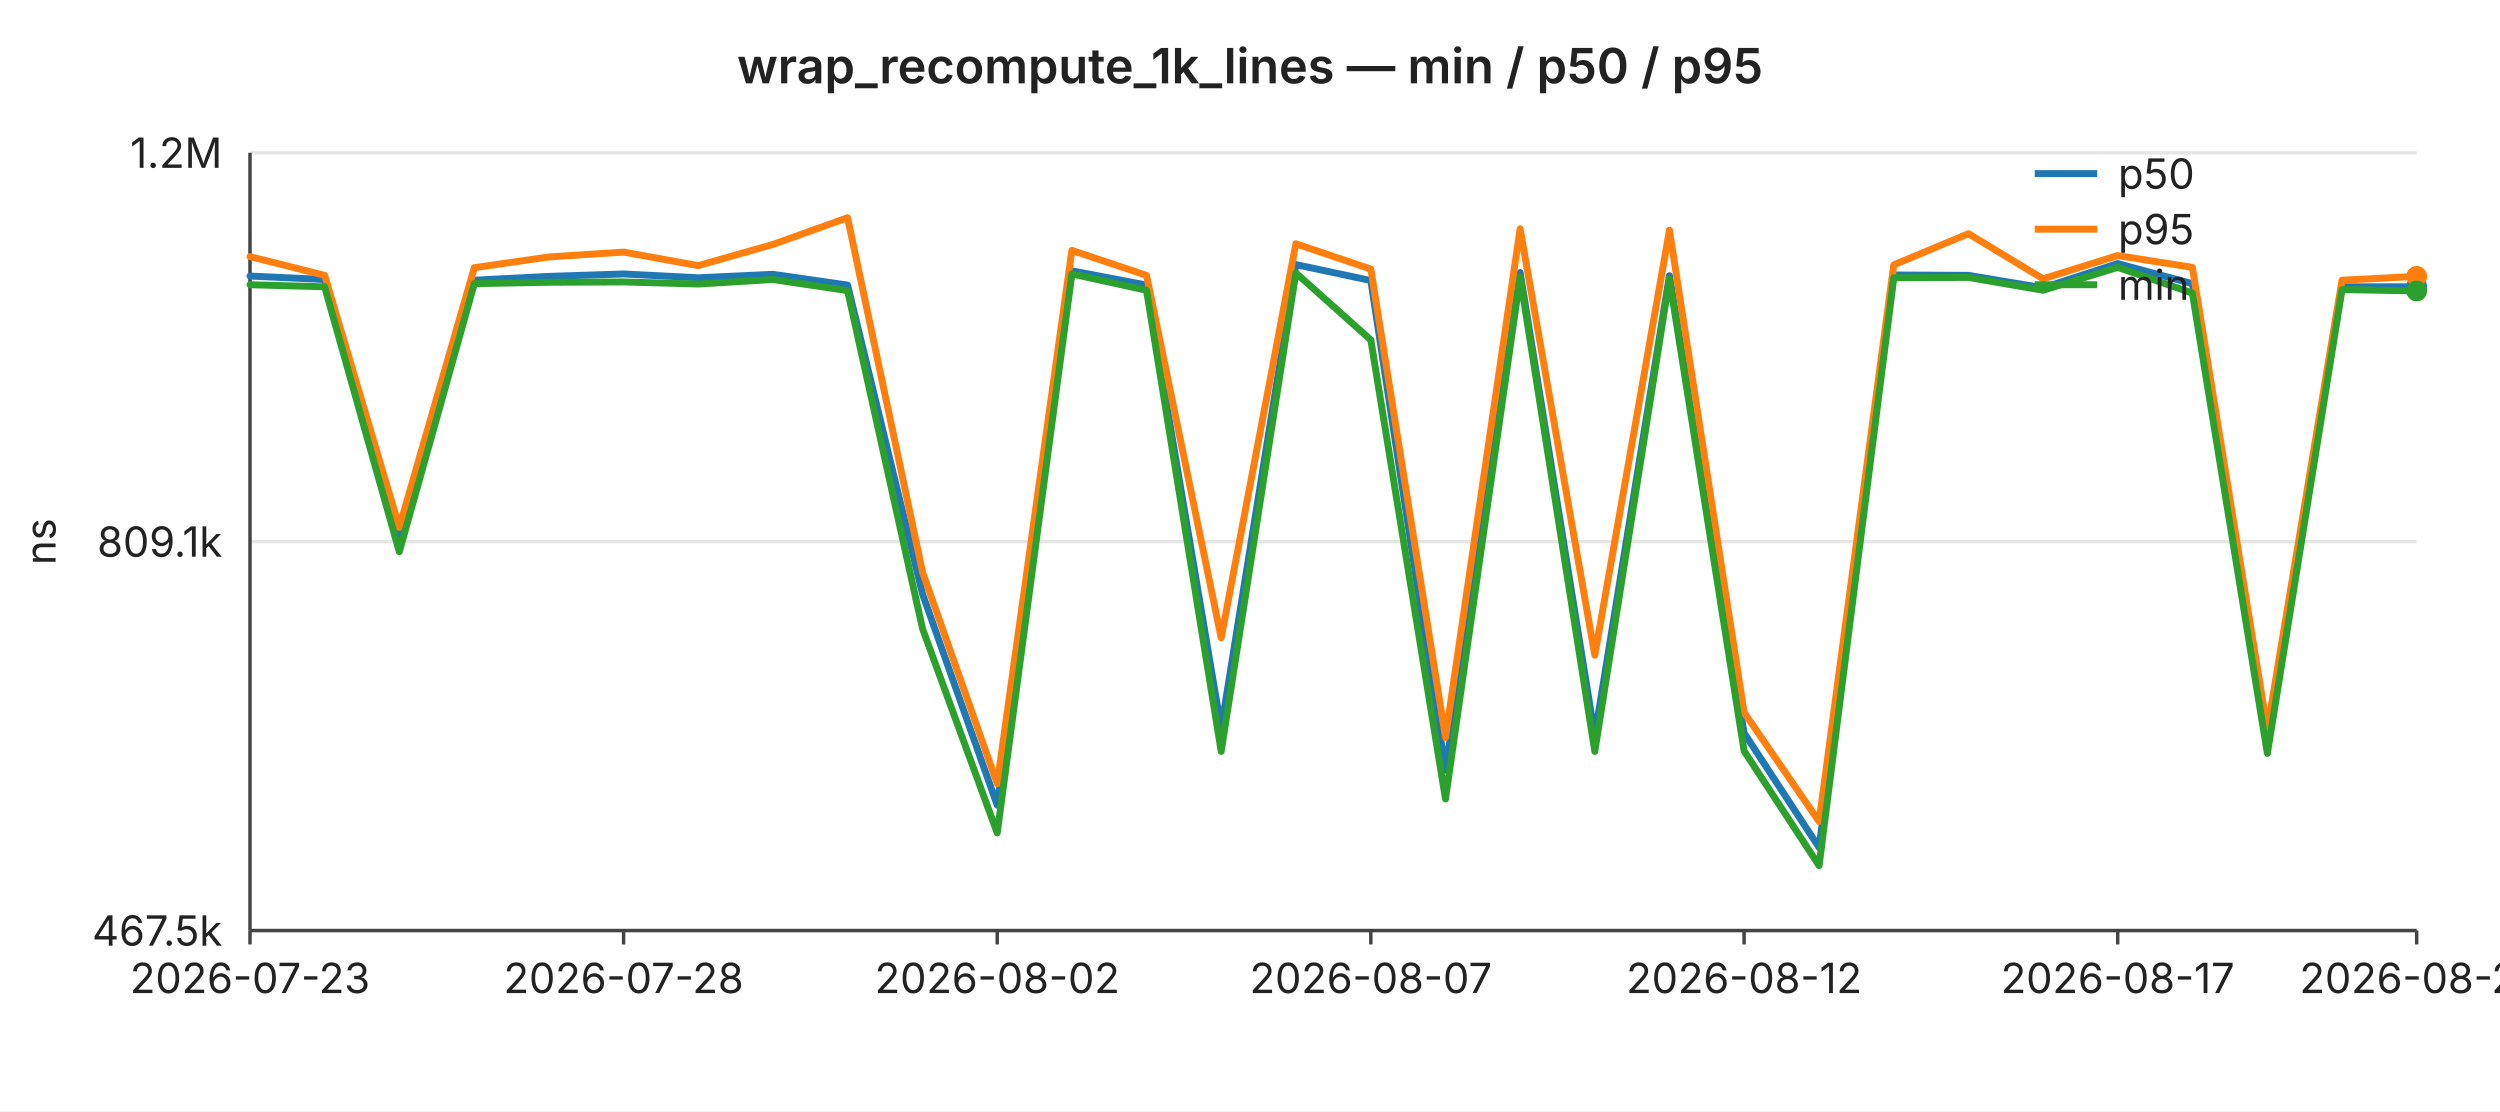
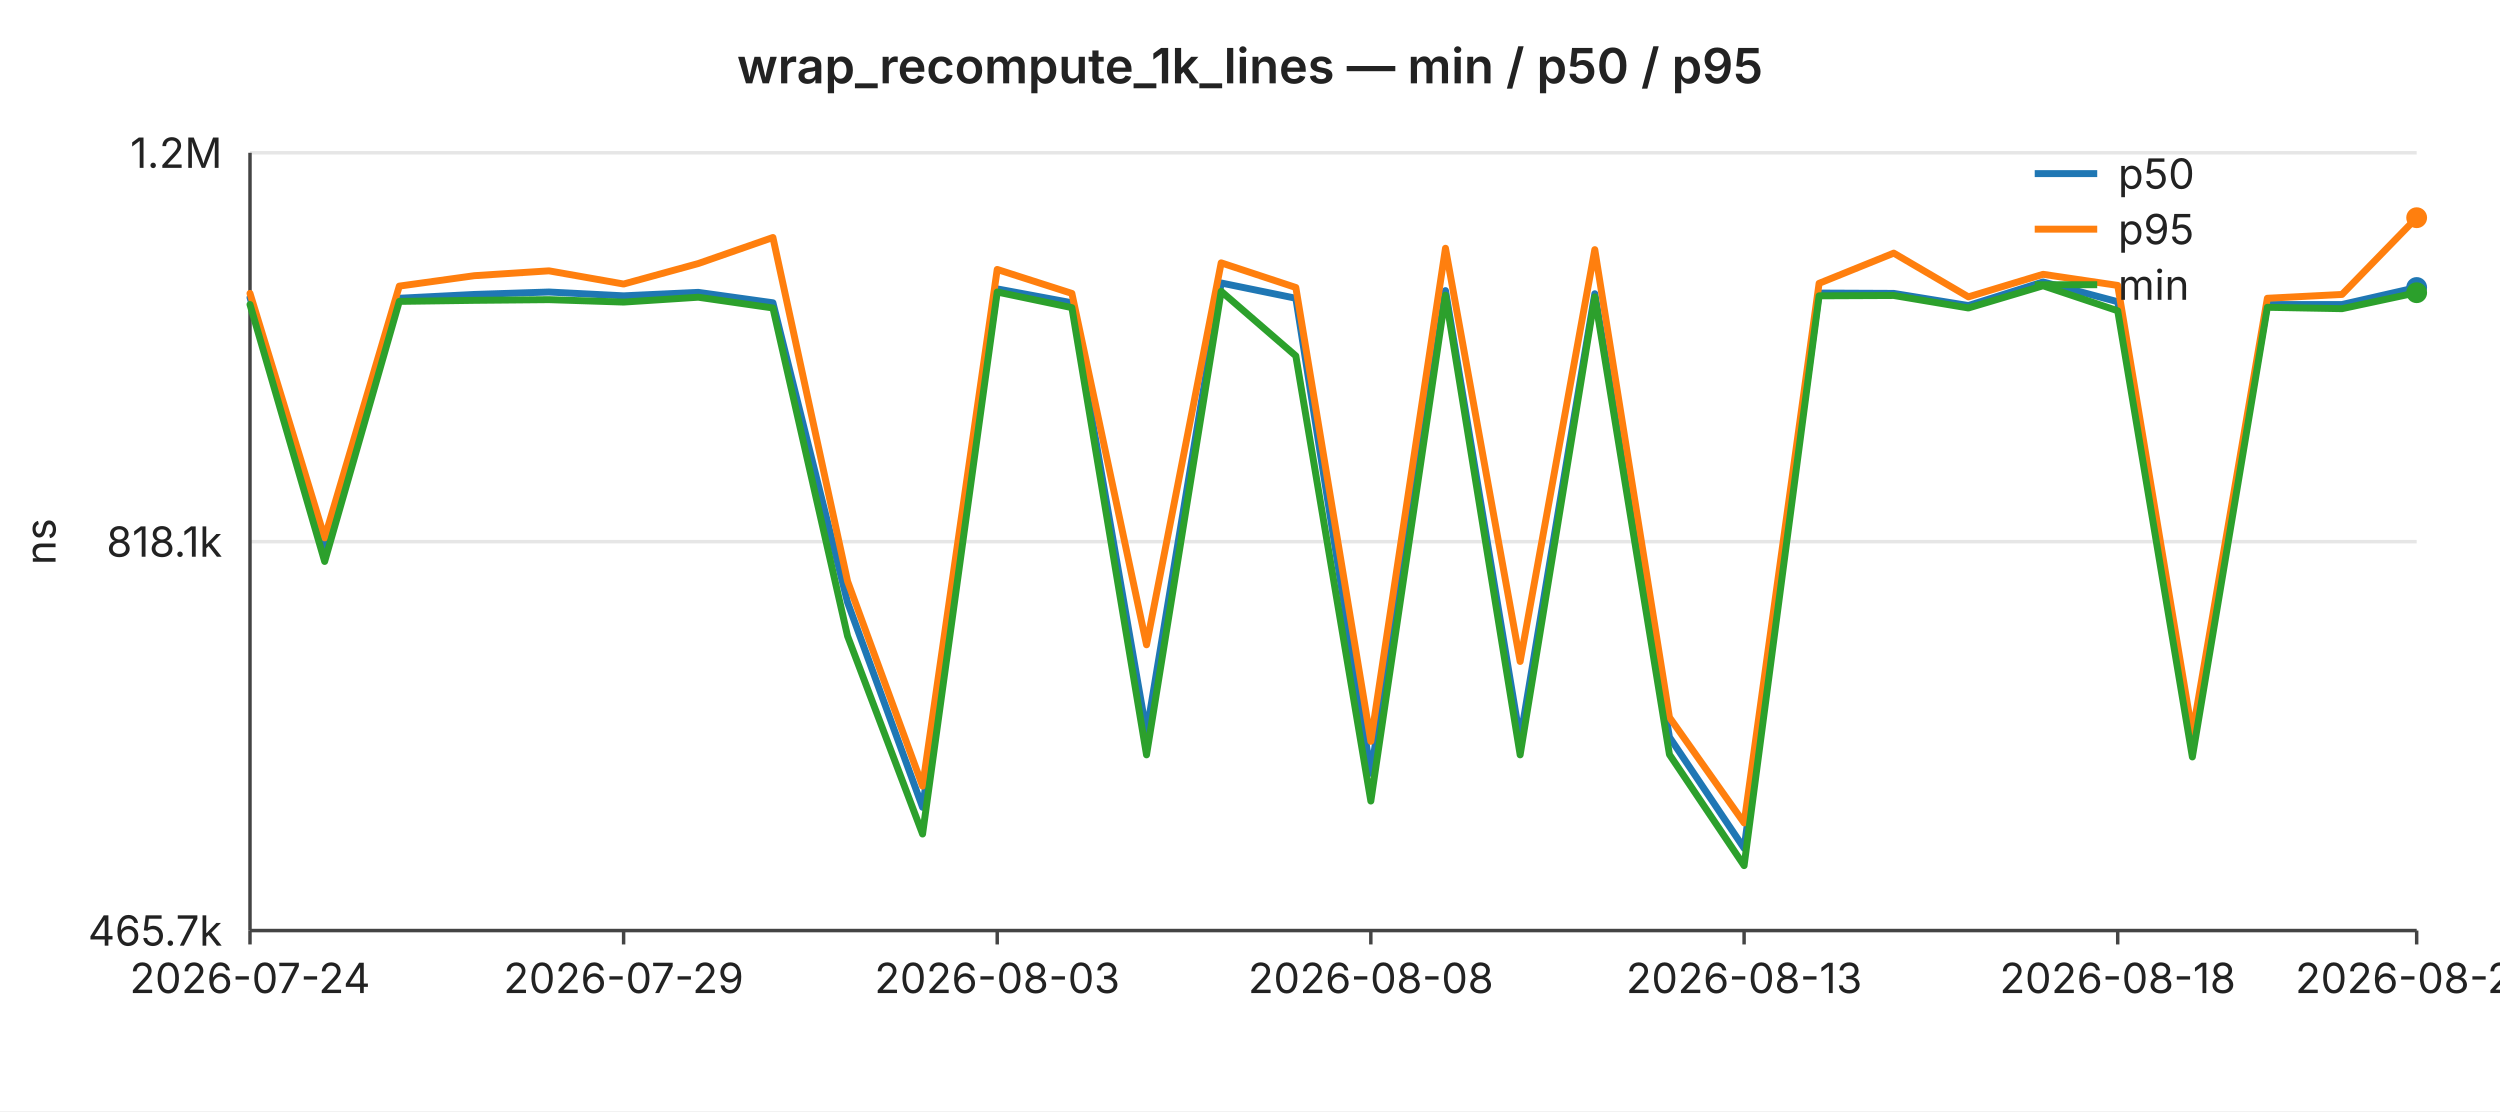
<svg xmlns="http://www.w3.org/2000/svg" width="720" height="320" viewBox="0 0 720 320" font-family="-apple-system,BlinkMacSystemFont,Segoe UI,sans-serif" font-size="12">
  <rect width="720" height="320" fill="#ffffff" />
  <text x="360" y="24" text-anchor="middle" font-size="14" font-weight="600" fill="#222">wrap_recompute_1k_lines — min / p50 / p95</text>
  <line x1="72" y1="44.0" x2="696" y2="44.0" stroke="#e6e6e6" stroke-width="1" />
  <text x="64" y="44.0" text-anchor="end" dominant-baseline="middle" fill="#222">1.2M</text>
  <line x1="72" y1="156.0" x2="696" y2="156.0" stroke="#e6e6e6" stroke-width="1" />
-   <text x="64" y="156.0" text-anchor="end" dominant-baseline="middle" fill="#222">809.1k</text>
+   <text x="64" y="156.0" text-anchor="end" dominant-baseline="middle" fill="#222">818.1k</text>
  <line x1="72" y1="268.0" x2="696" y2="268.0" stroke="#e6e6e6" stroke-width="1" />
-   <text x="64" y="268.0" text-anchor="end" dominant-baseline="middle" fill="#222">467.5k</text>
+   <text x="64" y="268.0" text-anchor="end" dominant-baseline="middle" fill="#222">465.7k</text>
  <text x="16" y="156" text-anchor="middle" fill="#222" transform="rotate(-90 16 156)">ns</text>
  <line x1="72" y1="44" x2="72" y2="268" stroke="#444" stroke-width="1" />
  <line x1="72" y1="268" x2="696" y2="268" stroke="#444" stroke-width="1" />
  <line x1="72.0" y1="268" x2="72.0" y2="272" stroke="#444" stroke-width="1" />
-   <text x="72.0" y="286" text-anchor="middle" fill="#222">2026-07-23</text>
+   <text x="72.0" y="286" text-anchor="middle" fill="#222">2026-07-24</text>
  <line x1="179.6" y1="268" x2="179.6" y2="272" stroke="#444" stroke-width="1" />
-   <text x="179.6" y="286" text-anchor="middle" fill="#222">2026-07-28</text>
+   <text x="179.6" y="286" text-anchor="middle" fill="#222">2026-07-29</text>
  <line x1="287.2" y1="268" x2="287.2" y2="272" stroke="#444" stroke-width="1" />
-   <text x="287.2" y="286" text-anchor="middle" fill="#222">2026-08-02</text>
+   <text x="287.2" y="286" text-anchor="middle" fill="#222">2026-08-03</text>
  <line x1="394.8" y1="268" x2="394.8" y2="272" stroke="#444" stroke-width="1" />
-   <text x="394.8" y="286" text-anchor="middle" fill="#222">2026-08-07</text>
+   <text x="394.8" y="286" text-anchor="middle" fill="#222">2026-08-08</text>
  <line x1="502.3" y1="268" x2="502.3" y2="272" stroke="#444" stroke-width="1" />
-   <text x="502.3" y="286" text-anchor="middle" fill="#222">2026-08-12</text>
+   <text x="502.3" y="286" text-anchor="middle" fill="#222">2026-08-13</text>
  <line x1="609.9" y1="268" x2="609.9" y2="272" stroke="#444" stroke-width="1" />
-   <text x="609.9" y="286" text-anchor="middle" fill="#222">2026-08-17</text>
+   <text x="609.9" y="286" text-anchor="middle" fill="#222">2026-08-18</text>
  <line x1="696.0" y1="268" x2="696.0" y2="272" stroke="#444" stroke-width="1" />
-   <text x="696.0" y="286" text-anchor="middle" fill="#222">2026-08-21</text>
-   <polyline fill="none" stroke="#1f77b4" stroke-width="2" stroke-linejoin="round" stroke-linecap="round" points="72.0,79.5 93.5,80.5 115.0,155.4 136.6,80.7 158.1,79.6 179.6,78.9 201.1,80.0 222.6,79.0 244.1,82.1 265.7,171.1 287.2,231.9 308.7,78.0 330.2,82.1 351.7,209.8 373.2,76.2 394.8,80.8 416.3,221.8 437.8,78.5 459.3,211.9 480.8,79.4 502.3,211.1 523.9,244.1 545.4,79.2 566.9,79.3 588.4,82.9 609.9,75.9 631.4,81.7 653.0,213.5 674.5,82.6 696.0,82.6" />
-   <circle cx="696.0" cy="82.6" r="3" fill="#1f77b4" />
-   <polyline fill="none" stroke="#ff7f0e" stroke-width="2" stroke-linejoin="round" stroke-linecap="round" points="72.0,73.9 93.5,79.3 115.0,151.9 136.6,77.1 158.1,74.0 179.6,72.6 201.1,76.5 222.6,70.4 244.1,62.7 265.7,164.8 287.2,225.7 308.7,72.1 330.2,79.3 351.7,183.7 373.2,70.2 394.8,77.5 416.3,212.4 437.8,65.9 459.3,188.7 480.8,66.3 502.3,205.2 523.9,236.6 545.4,76.3 566.9,67.3 588.4,80.3 609.9,73.6 631.4,77.0 653.0,210.1 674.5,80.7 696.0,79.6" />
-   <circle cx="696.0" cy="79.6" r="3" fill="#ff7f0e" />
-   <polyline fill="none" stroke="#2ca02c" stroke-width="2" stroke-linejoin="round" stroke-linecap="round" points="72.0,82.0 93.5,82.6 115.0,158.9 136.6,81.7 158.1,81.3 179.6,81.2 201.1,81.8 222.6,80.5 244.1,83.7 265.7,181.1 287.2,239.9 308.7,78.9 330.2,83.6 351.7,216.4 373.2,78.6 394.8,97.9 416.3,230.1 437.8,79.8 459.3,216.4 480.8,80.3 502.3,216.3 523.9,249.3 545.4,80.0 566.9,79.9 588.4,83.6 609.9,77.0 631.4,84.4 653.0,217.0 674.5,83.4 696.0,83.8" />
-   <circle cx="696.0" cy="83.8" r="3" fill="#2ca02c" />
+   <text x="696.0" y="286" text-anchor="middle" fill="#222">2026-08-22</text>
+   <polyline fill="none" stroke="#1f77b4" stroke-width="2" stroke-linejoin="round" stroke-linecap="round" points="72.0,85.7 93.5,158.3 115.0,85.9 136.6,84.8 158.1,84.1 179.6,85.2 201.1,84.2 222.6,87.2 244.1,173.5 265.7,232.5 287.2,83.2 308.7,87.2 330.2,211.0 351.7,81.5 373.2,85.9 394.8,222.7 416.3,83.7 437.8,213.0 459.3,84.6 480.8,212.3 502.3,244.3 523.9,84.4 545.4,84.5 566.9,88.0 588.4,81.2 609.9,86.9 631.4,214.6 653.0,87.7 674.5,87.7 696.0,82.8" />
+   <circle cx="696.0" cy="82.8" r="3" fill="#1f77b4" />
+   <polyline fill="none" stroke="#ff7f0e" stroke-width="2" stroke-linejoin="round" stroke-linecap="round" points="72.0,84.5 93.5,154.9 115.0,82.4 136.6,79.4 158.1,78.0 179.6,81.8 201.1,75.9 222.6,68.4 244.1,167.4 265.7,226.4 287.2,77.6 308.7,84.5 330.2,185.7 351.7,75.7 373.2,82.8 394.8,213.5 416.3,71.5 437.8,190.5 459.3,71.9 480.8,206.6 502.3,237.0 523.9,81.6 545.4,72.9 566.9,85.5 588.4,79.0 609.9,82.2 631.4,211.3 653.0,85.9 674.5,84.8 696.0,62.7" />
+   <circle cx="696.0" cy="62.7" r="3" fill="#ff7f0e" />
+   <polyline fill="none" stroke="#2ca02c" stroke-width="2" stroke-linejoin="round" stroke-linecap="round" points="72.0,87.7 93.5,161.7 115.0,86.8 136.6,86.5 158.1,86.3 179.6,87.0 201.1,85.6 222.6,88.7 244.1,183.2 265.7,240.2 287.2,84.1 308.7,88.6 330.2,217.4 351.7,83.9 373.2,102.5 394.8,230.7 416.3,85.0 437.8,217.4 459.3,85.5 480.8,217.3 502.3,249.3 523.9,85.2 545.4,85.1 566.9,88.7 588.4,82.3 609.9,89.5 631.4,218.0 653.0,88.5 674.5,88.9 696.0,84.3" />
+   <circle cx="696.0" cy="84.3" r="3" fill="#2ca02c" />
  <line x1="586" y1="50" x2="604" y2="50" stroke="#1f77b4" stroke-width="2" />
  <text x="610" y="50" dominant-baseline="middle" fill="#222">p50</text>
  <line x1="586" y1="66" x2="604" y2="66" stroke="#ff7f0e" stroke-width="2" />
  <text x="610" y="66" dominant-baseline="middle" fill="#222">p95</text>
  <line x1="586" y1="82" x2="604" y2="82" stroke="#2ca02c" stroke-width="2" />
  <text x="610" y="82" dominant-baseline="middle" fill="#222">min</text>
</svg>
